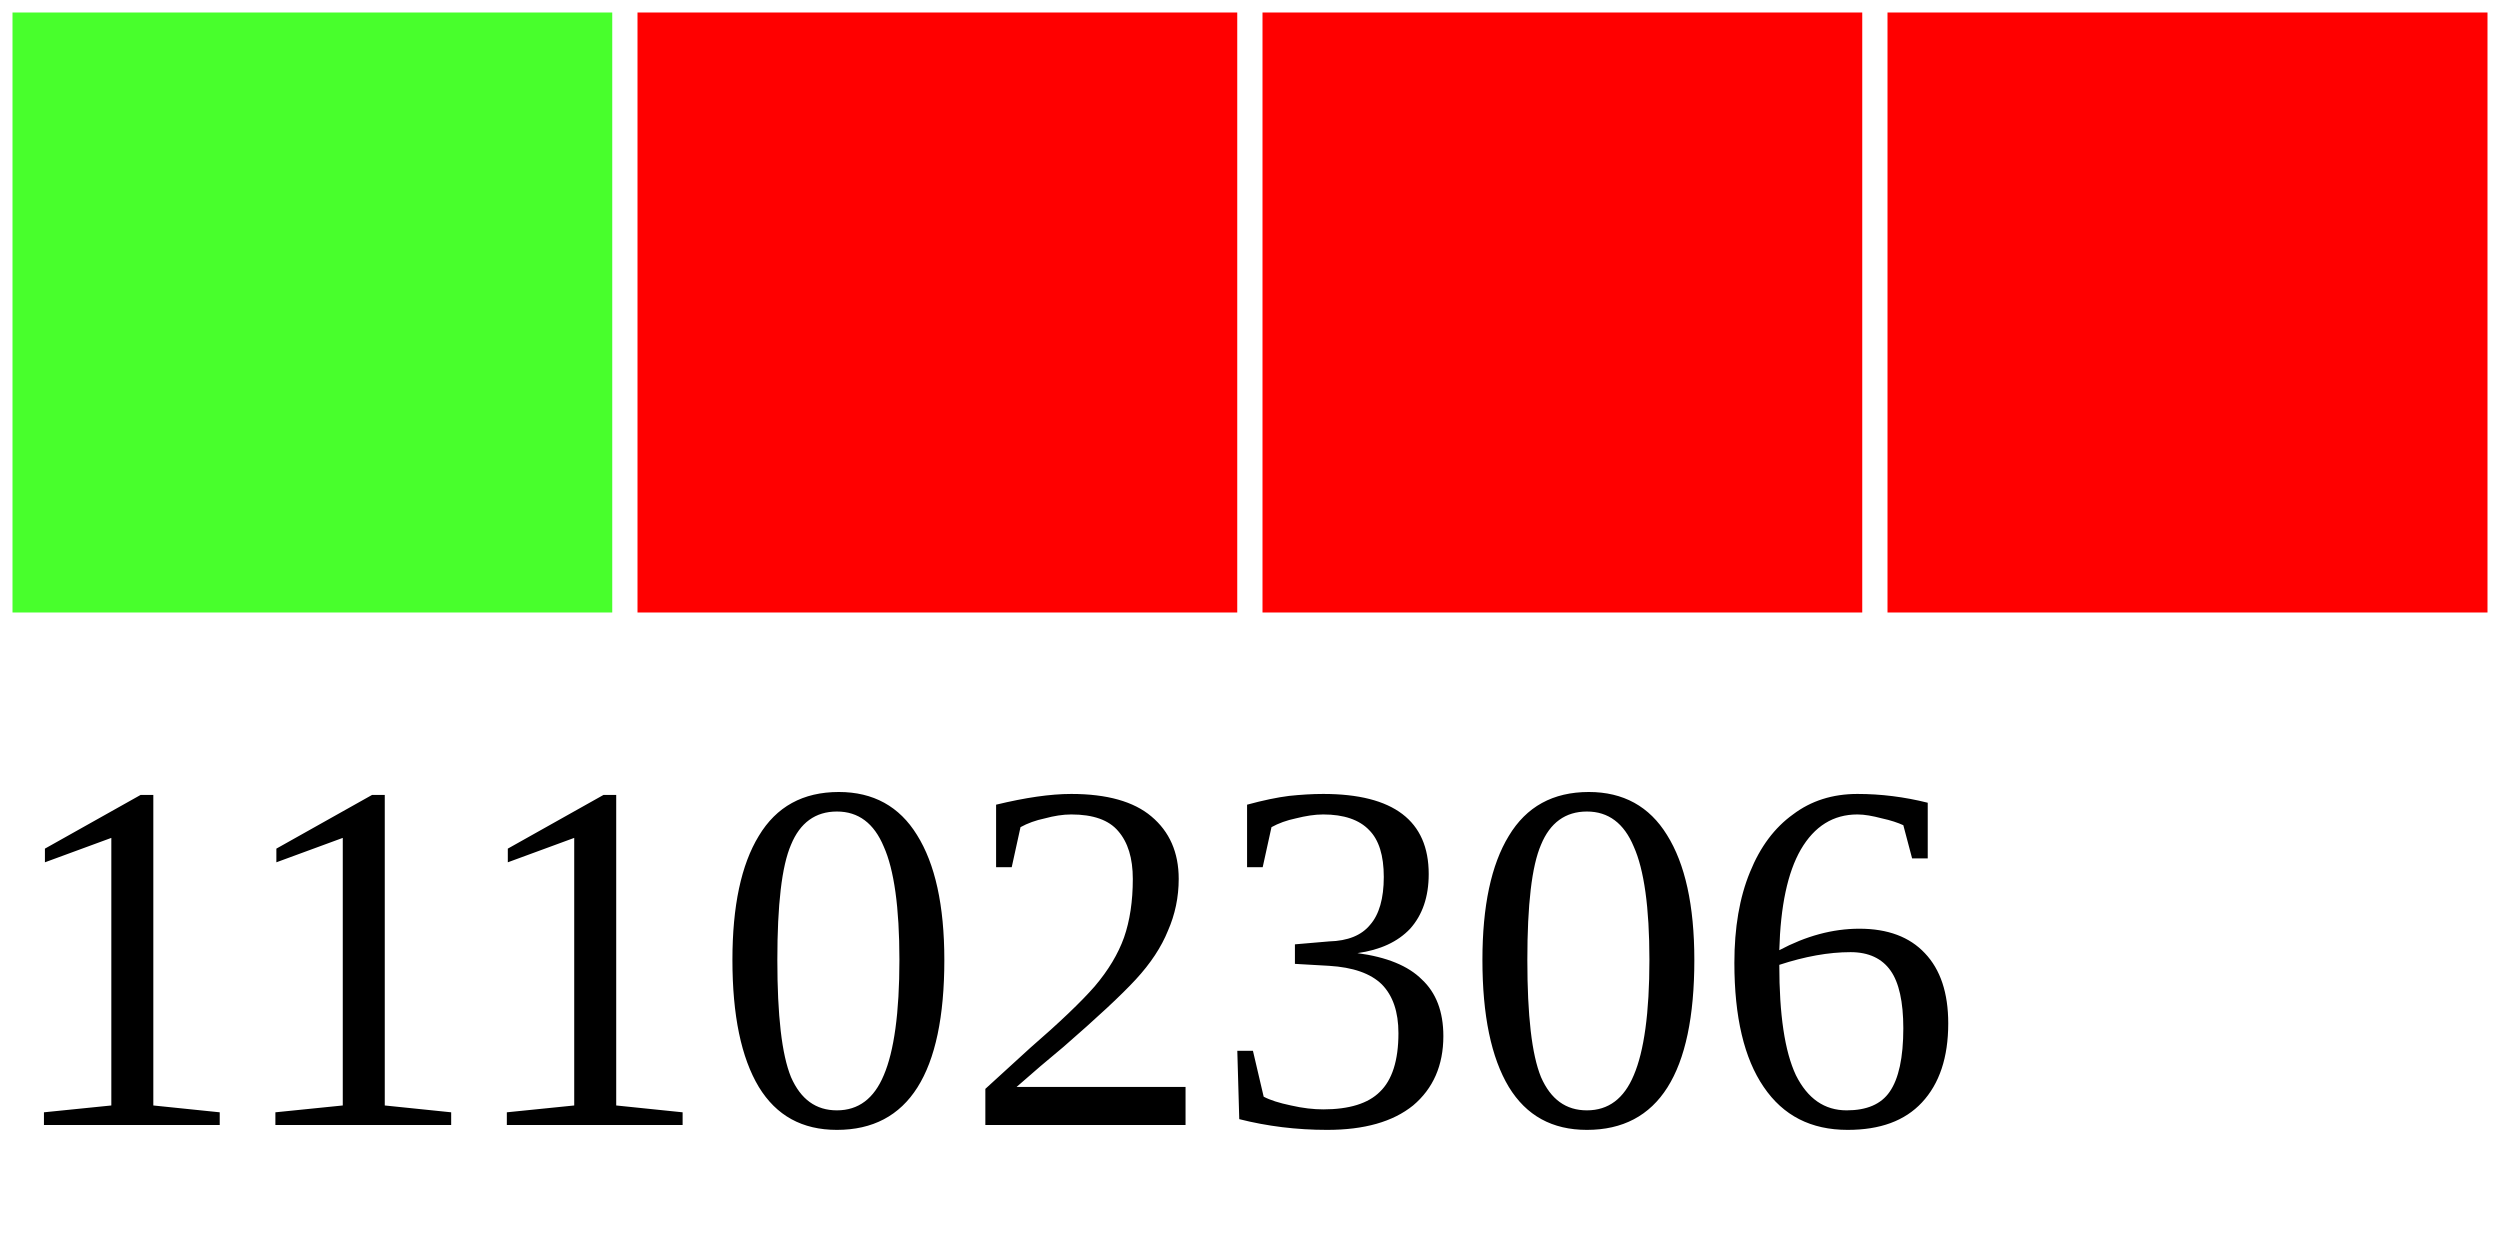
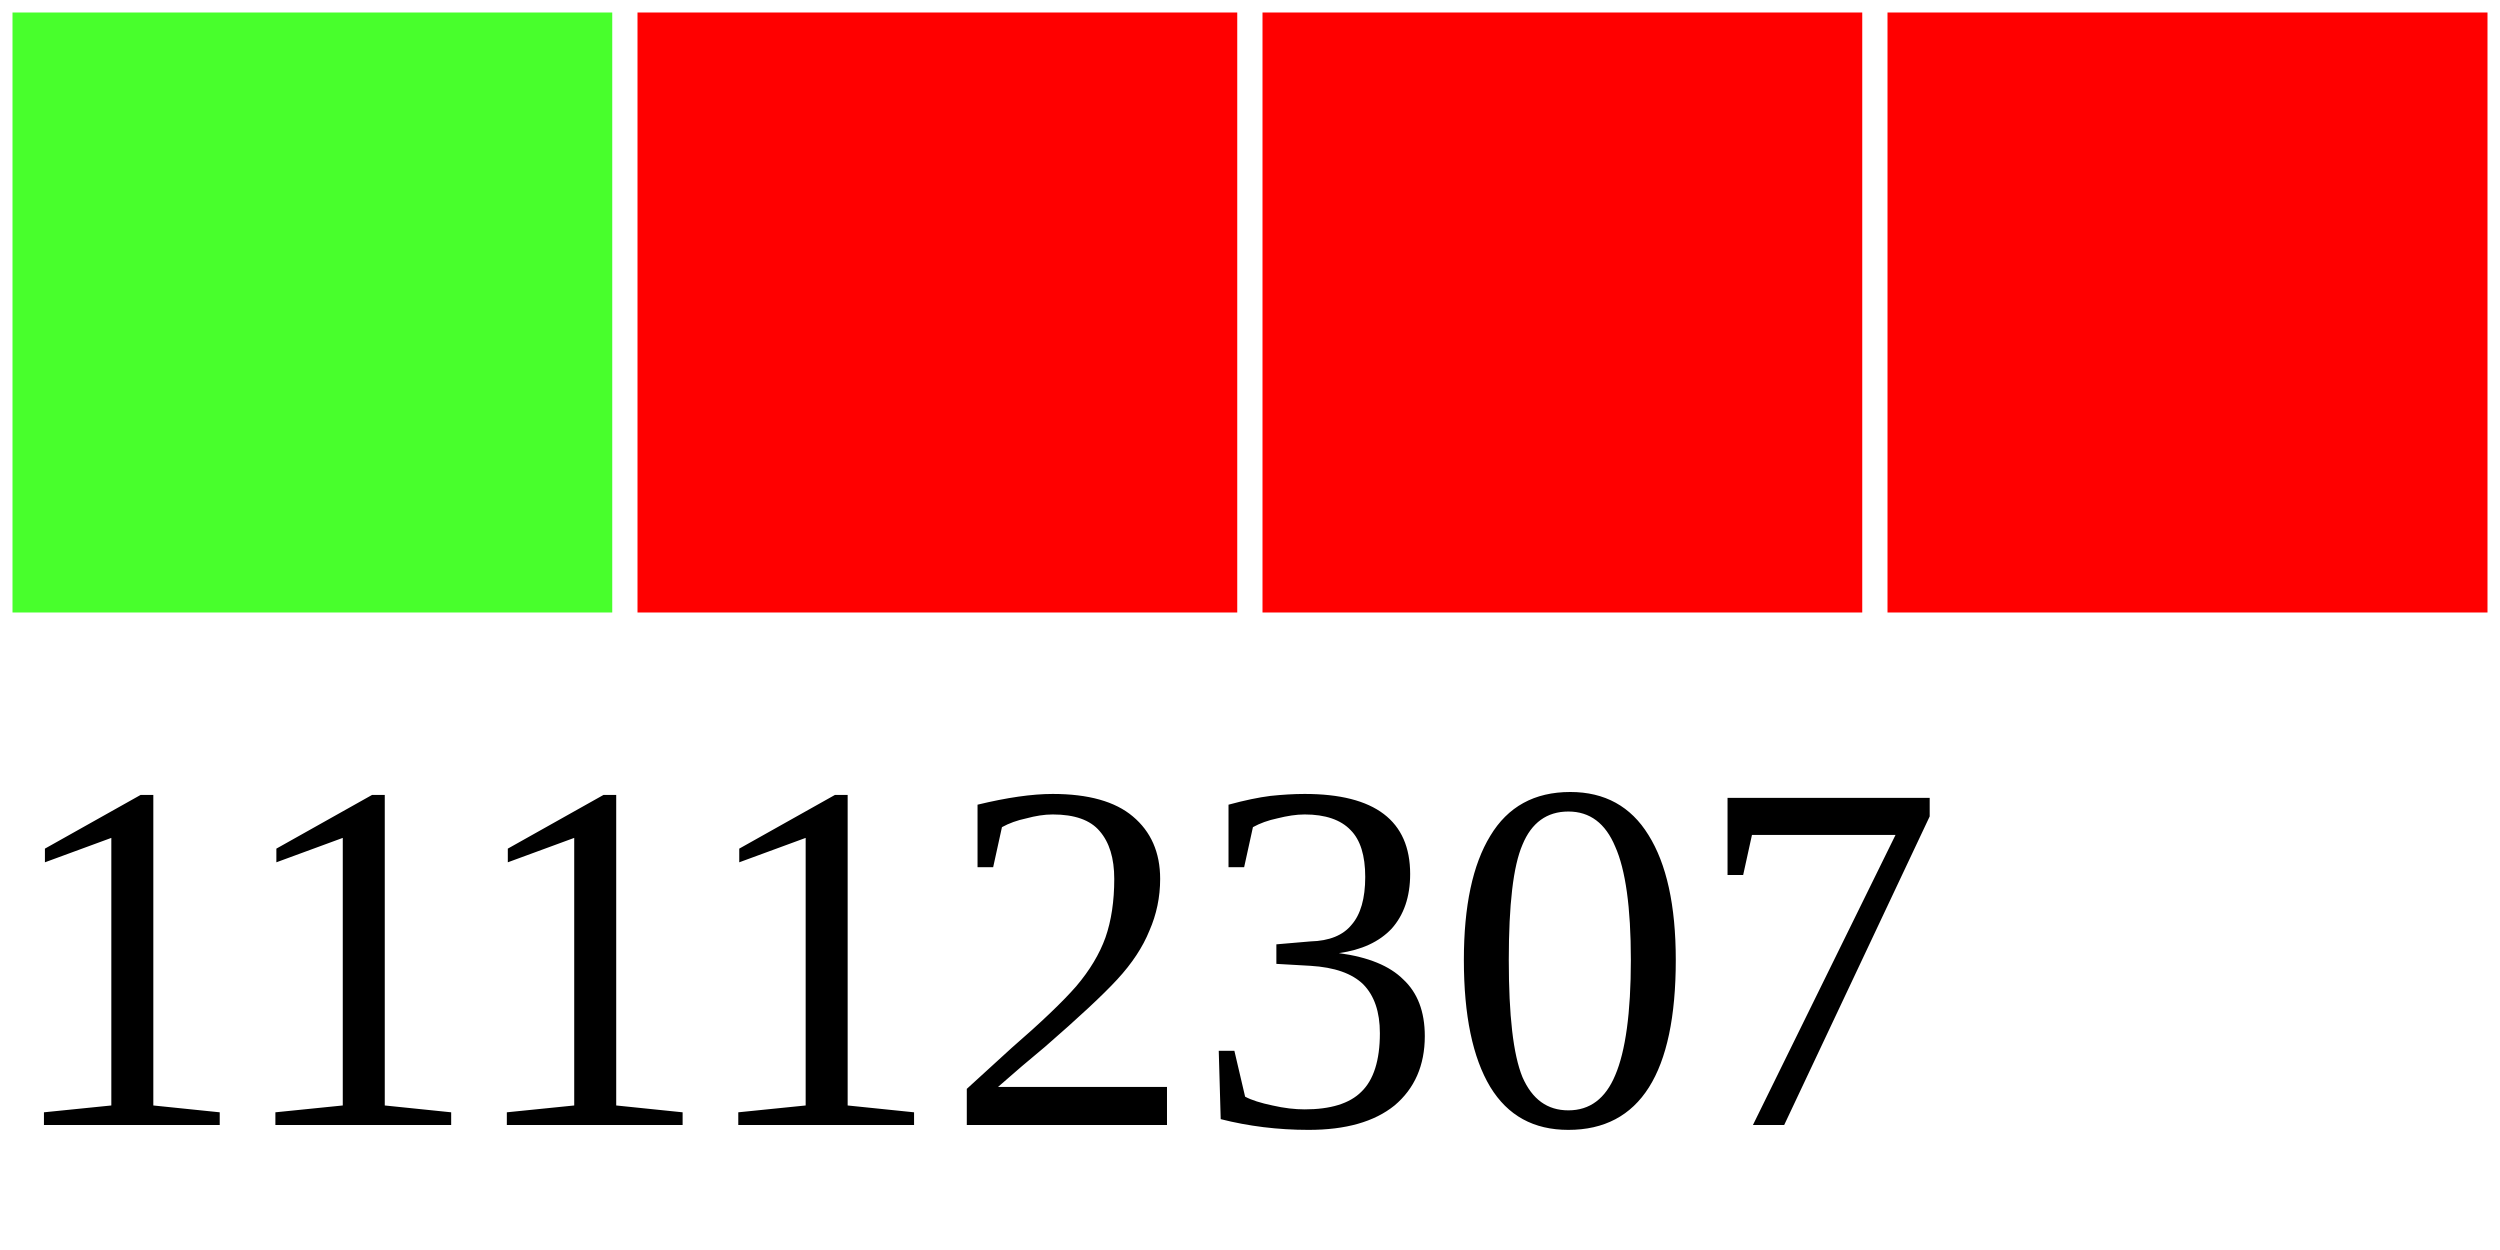
<svg xmlns="http://www.w3.org/2000/svg" width="40" height="20">
  <g>
    <rect width="10" height="10" style="fill:#48FF2C;stroke-width:0.4;stroke:rgb(255,255,255)" x="0" />
    <rect width="10" height="10" style="fill:#FF0000;stroke-width:0.4;stroke:rgb(255,255,255)" x="10" />
    <rect width="10" height="10" style="fill:#FF0000;stroke-width:0.4;stroke:rgb(255,255,255)" x="20" />
    <rect width="10" height="10" style="fill:#FF0000;stroke-width:0.4;stroke:rgb(255,255,255)" x="30" />
-     <text x="0" y="18" fill="black" font-size="8">11102306</text>
+     <text x="0" y="18" fill="black" font-size="8">11112307</text>
  </g>
</svg>
